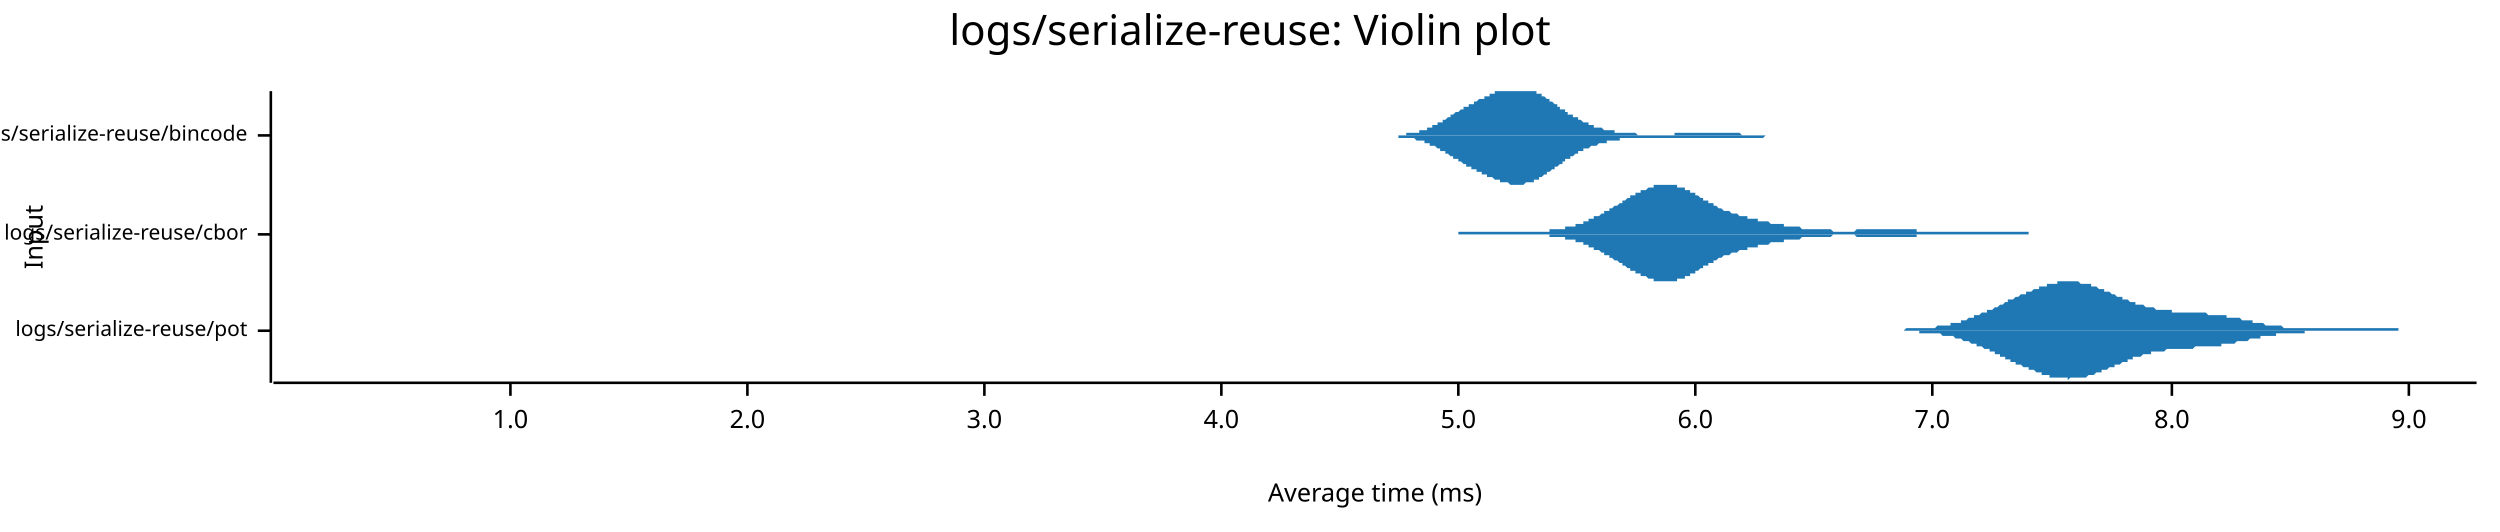
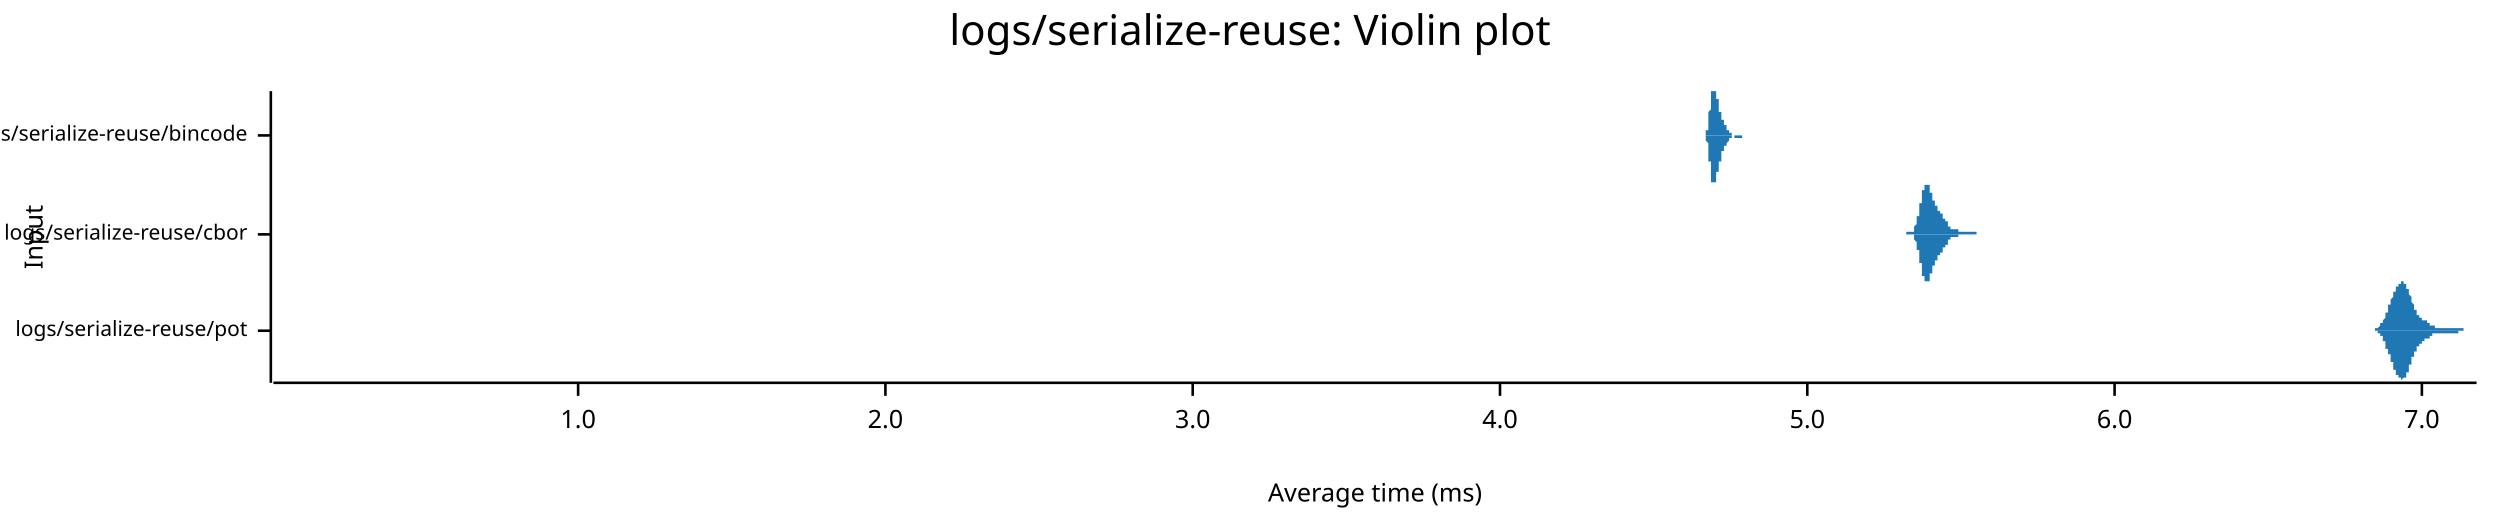
<svg xmlns="http://www.w3.org/2000/svg" width="960" height="204" viewBox="0 0 960 204">
  <text x="480" y="5" dy="0.76em" text-anchor="middle" font-family="sans-serif" font-size="16.129" opacity="1" fill="#000000">
logs/serialize-reuse: Violin plot
</text>
  <text x="9" y="91" dy="0.76em" text-anchor="middle" font-family="sans-serif" font-size="9.677" opacity="1" fill="#000000" transform="rotate(270, 9, 91)">
Input
</text>
  <text x="528" y="195" dy="-0.5ex" text-anchor="middle" font-family="sans-serif" font-size="9.677" opacity="1" fill="#000000">
Average time (ms)
</text>
  <polyline fill="none" opacity="1" stroke="#000000" stroke-width="1" points="104,35 104,147 " />
  <text x="95" y="127" dy="0.5ex" text-anchor="end" font-family="sans-serif" font-size="8.065" opacity="1" fill="#000000">
logs/serialize-reuse/pot
</text>
  <polyline fill="none" opacity="1" stroke="#000000" stroke-width="1" points="99,127 104,127 " />
  <text x="95" y="90" dy="0.5ex" text-anchor="end" font-family="sans-serif" font-size="8.065" opacity="1" fill="#000000">
logs/serialize-reuse/cbor
</text>
  <polyline fill="none" opacity="1" stroke="#000000" stroke-width="1" points="99,90 104,90 " />
  <text x="95" y="52" dy="0.5ex" text-anchor="end" font-family="sans-serif" font-size="8.065" opacity="1" fill="#000000">
logs/serialize-reuse/bincode
</text>
  <polyline fill="none" opacity="1" stroke="#000000" stroke-width="1" points="99,52 104,52 " />
  <polyline fill="none" opacity="1" stroke="#000000" stroke-width="1" points="105,147 951,147 " />
-   <text x="196" y="157" dy="0.76em" text-anchor="middle" font-family="sans-serif" font-size="9.677" opacity="1" fill="#000000">
+   <text x="222" y="157" dy="0.76em" text-anchor="middle" font-family="sans-serif" font-size="9.677" opacity="1" fill="#000000">
1.0
</text>
-   <polyline fill="none" opacity="1" stroke="#000000" stroke-width="1" points="196,147 196,152 " />
-   <text x="287" y="157" dy="0.76em" text-anchor="middle" font-family="sans-serif" font-size="9.677" opacity="1" fill="#000000">
+   <polyline fill="none" opacity="1" stroke="#000000" stroke-width="1" points="222,147 222,152 " />
+   <text x="340" y="157" dy="0.76em" text-anchor="middle" font-family="sans-serif" font-size="9.677" opacity="1" fill="#000000">
2.0
</text>
-   <polyline fill="none" opacity="1" stroke="#000000" stroke-width="1" points="287,147 287,152 " />
-   <text x="378" y="157" dy="0.76em" text-anchor="middle" font-family="sans-serif" font-size="9.677" opacity="1" fill="#000000">
+   <polyline fill="none" opacity="1" stroke="#000000" stroke-width="1" points="340,147 340,152 " />
+   <text x="458" y="157" dy="0.76em" text-anchor="middle" font-family="sans-serif" font-size="9.677" opacity="1" fill="#000000">
3.0
</text>
-   <polyline fill="none" opacity="1" stroke="#000000" stroke-width="1" points="378,147 378,152 " />
-   <text x="469" y="157" dy="0.76em" text-anchor="middle" font-family="sans-serif" font-size="9.677" opacity="1" fill="#000000">
+   <polyline fill="none" opacity="1" stroke="#000000" stroke-width="1" points="458,147 458,152 " />
+   <text x="576" y="157" dy="0.76em" text-anchor="middle" font-family="sans-serif" font-size="9.677" opacity="1" fill="#000000">
4.0
</text>
-   <polyline fill="none" opacity="1" stroke="#000000" stroke-width="1" points="469,147 469,152 " />
-   <text x="560" y="157" dy="0.76em" text-anchor="middle" font-family="sans-serif" font-size="9.677" opacity="1" fill="#000000">
+   <polyline fill="none" opacity="1" stroke="#000000" stroke-width="1" points="576,147 576,152 " />
+   <text x="694" y="157" dy="0.76em" text-anchor="middle" font-family="sans-serif" font-size="9.677" opacity="1" fill="#000000">
5.0
</text>
-   <polyline fill="none" opacity="1" stroke="#000000" stroke-width="1" points="560,147 560,152 " />
-   <text x="651" y="157" dy="0.76em" text-anchor="middle" font-family="sans-serif" font-size="9.677" opacity="1" fill="#000000">
+   <polyline fill="none" opacity="1" stroke="#000000" stroke-width="1" points="694,147 694,152 " />
+   <text x="812" y="157" dy="0.76em" text-anchor="middle" font-family="sans-serif" font-size="9.677" opacity="1" fill="#000000">
6.0
</text>
-   <polyline fill="none" opacity="1" stroke="#000000" stroke-width="1" points="651,147 651,152 " />
-   <text x="742" y="157" dy="0.76em" text-anchor="middle" font-family="sans-serif" font-size="9.677" opacity="1" fill="#000000">
+   <polyline fill="none" opacity="1" stroke="#000000" stroke-width="1" points="812,147 812,152 " />
+   <text x="930" y="157" dy="0.76em" text-anchor="middle" font-family="sans-serif" font-size="9.677" opacity="1" fill="#000000">
7.0
</text>
-   <polyline fill="none" opacity="1" stroke="#000000" stroke-width="1" points="742,147 742,152 " />
-   <text x="834" y="157" dy="0.76em" text-anchor="middle" font-family="sans-serif" font-size="9.677" opacity="1" fill="#000000">
- 8.0
- </text>
-   <polyline fill="none" opacity="1" stroke="#000000" stroke-width="1" points="834,147 834,152 " />
-   <text x="925" y="157" dy="0.76em" text-anchor="middle" font-family="sans-serif" font-size="9.677" opacity="1" fill="#000000">
- 9.0
- </text>
-   <polyline fill="none" opacity="1" stroke="#000000" stroke-width="1" points="925,147 925,152 " />
-   <polygon opacity="1" fill="#1F78B4" points="708,127 709,127 709,127 710,127 710,127 711,127 711,127 712,127 712,127 713,127 713,127 714,127 714,127 715,127 715,127 716,127 716,127 717,127 717,127 718,127 718,127 719,127 719,127 720,127 720,127 720,127 721,127 721,127 722,127 722,127 723,127 723,127 724,127 724,127 725,127 725,127 726,127 726,127 727,127 727,127 728,127 728,127 729,127 729,127 730,127 730,127 731,127 731,127 732,126 732,126 733,126 733,126 734,126 734,126 735,126 735,126 736,126 736,126 737,126 737,126 737,126 738,126 738,126 739,126 739,126 740,126 740,126 741,126 741,126 742,126 742,126 743,126 743,126 744,125 744,125 745,125 745,125 746,125 746,125 747,125 747,125 748,125 748,125 749,125 749,124 750,124 750,124 751,124 751,124 752,124 752,124 753,124 753,123 753,123 754,123 754,123 755,123 755,123 756,122 756,122 757,122 757,122 758,122 758,121 759,121 759,121 760,121 760,121 761,120 761,120 762,120 762,120 763,120 763,119 764,119 764,119 765,119 765,119 766,118 766,118 767,118 767,118 768,117 768,117 769,117 769,117 770,116 770,116 770,116 771,116 771,115 772,115 772,115 773,115 773,115 774,114 774,114 775,114 775,114 776,113 776,113 777,113 777,113 778,113 778,112 779,112 779,112 780,112 780,112 781,111 781,111 782,111 782,111 783,111 783,110 784,110 784,110 785,110 785,110 786,110 786,109 786,109 787,109 787,109 788,109 788,109 789,109 789,109 790,109 790,108 791,108 791,108 792,108 792,108 793,108 793,108 794,108 794,108 795,108 795,108 796,108 796,108 797,108 797,108 798,108 798,108 799,109 799,109 800,109 800,109 801,109 801,109 802,109 802,109 803,109 803,110 803,110 804,110 804,110 805,110 805,110 806,111 806,111 807,111 807,111 808,111 808,112 809,112 809,112 810,112 810,112 811,113 811,113 812,113 812,113 813,114 813,114 814,114 814,114 815,114 815,115 816,115 816,115 817,115 817,115 818,116 818,116 819,116 819,116 819,116 820,116 820,117 821,117 821,117 822,117 822,117 823,117 823,117 824,118 824,118 825,118 825,118 826,118 826,118 827,118 827,118 828,119 828,119 829,119 829,119 830,119 830,119 831,119 831,119 832,119 832,119 833,119 833,119 834,119 834,120 835,120 835,120 835,120 836,120 836,120 837,120 837,120 838,120 838,120 839,120 839,120 840,120 840,120 841,120 841,120 842,120 842,120 843,120 843,120 844,120 844,120 845,120 845,120 846,120 846,120 847,120 847,120 848,121 848,121 849,121 849,121 850,121 850,121 851,121 851,121 852,121 852,121 852,121 853,121 853,121 854,121 854,121 855,121 855,122 856,122 856,122 857,122 857,122 858,122 858,122 859,122 859,122 860,122 860,122 861,123 861,123 862,123 862,123 863,123 863,123 864,123 864,123 865,123 865,124 866,124 866,124 867,124 867,124 868,124 868,124 868,124 869,124 869,124 870,125 870,125 871,125 871,125 872,125 872,125 873,125 873,125 874,125 874,125 875,125 875,125 876,125 876,125 877,126 877,126 878,126 878,126 879,126 879,126 880,126 880,126 881,126 881,126 882,126 882,126 883,126 883,126 884,126 884,126 885,126 885,126 885,126 886,126 886,126 887,126 887,126 888,126 888,126 889,126 889,126 890,126 890,126 891,126 891,126 892,126 892,126 893,126 893,126 894,126 894,126 895,126 895,126 896,126 896,126 897,126 897,126 898,126 898,126 899,126 899,126 900,126 900,126 901,126 901,126 901,126 902,126 902,126 903,126 903,126 904,126 904,126 905,126 905,126 906,126 906,126 907,126 907,126 908,126 908,126 909,126 909,126 910,126 910,126 911,126 911,126 912,126 912,126 913,126 913,126 914,126 914,126 915,126 915,126 916,126 916,126 917,126 917,126 918,126 918,126 918,126 919,126 919,126 920,126 920,126 921,126 921,127 922,127 922,127 923,127 923,127 924,127 924,127 925,127 925,127 926,127 926,127 927,127 927,127 928,127 928,127 929,127 929,127 930,127 930,127 931,127 931,127 932,127 932,127 933,127 933,127 934,127 934,127 934,127 935,127 935,127 936,127 936,127 937,127 937,127 938,127 938,127 939,127 939,127 940,127 940,127 941,127 941,127 942,127 942,127 943,127 943,127 944,127 944,127 945,127 945,127 946,127 946,127 947,127 947,127 948,127 948,127 949,127 949,127 950,127 950,127 951,127 951,127 708,127 " />
-   <polygon opacity="1" fill="#1F78B4" points="708,127 709,127 709,127 710,127 710,127 711,127 711,127 712,127 712,127 713,127 713,127 714,127 714,127 715,127 715,127 716,127 716,127 717,127 717,127 718,127 718,127 719,127 719,127 720,127 720,127 720,127 721,127 721,127 722,127 722,127 723,127 723,127 724,127 724,127 725,127 725,127 726,127 726,127 727,127 727,127 728,127 728,127 729,127 729,127 730,127 730,127 731,127 731,127 732,127 732,127 733,127 733,127 734,127 734,127 735,127 735,127 736,127 736,127 737,127 737,127 737,128 738,128 738,128 739,128 739,128 740,128 740,128 741,128 741,128 742,128 742,128 743,128 743,128 744,128 744,128 745,128 745,128 746,129 746,129 747,129 747,129 748,129 748,129 749,129 749,129 750,129 750,129 751,130 751,130 752,130 752,130 753,130 753,130 753,130 754,131 754,131 755,131 755,131 756,131 756,131 757,132 757,132 758,132 758,132 759,132 759,133 760,133 760,133 761,133 761,133 762,134 762,134 763,134 763,134 764,134 764,135 765,135 765,135 766,135 766,136 767,136 767,136 768,136 768,137 769,137 769,137 770,137 770,137 770,138 771,138 771,138 772,138 772,139 773,139 773,139 774,139 774,140 775,140 775,140 776,140 776,140 777,141 777,141 778,141 778,141 779,141 779,142 780,142 780,142 781,142 781,142 782,143 782,143 783,143 783,143 784,143 784,144 785,144 785,144 786,144 786,144 786,144 787,144 787,145 788,145 788,145 789,145 789,145 790,145 790,145 791,145 791,145 792,145 792,145 793,145 793,145 794,145 794,146 795,145 795,145 796,145 796,145 797,145 797,145 798,145 798,145 799,145 799,145 800,145 800,145 801,145 801,145 802,144 802,144 803,144 803,144 803,144 804,144 804,144 805,143 805,143 806,143 806,143 807,143 807,142 808,142 808,142 809,142 809,142 810,141 810,141 811,141 811,141 812,141 812,140 813,140 813,140 814,140 814,140 815,139 815,139 816,139 816,139 817,139 817,138 818,138 818,138 819,138 819,138 819,137 820,137 820,137 821,137 821,137 822,137 822,137 823,136 823,136 824,136 824,136 825,136 825,136 826,136 826,135 827,135 827,135 828,135 828,135 829,135 829,135 830,135 830,135 831,135 831,135 832,134 832,134 833,134 833,134 834,134 834,134 835,134 835,134 835,134 836,134 836,134 837,134 837,134 838,134 838,134 839,134 839,134 840,134 840,134 841,134 841,134 842,134 842,134 843,133 843,133 844,133 844,133 845,133 845,133 846,133 846,133 847,133 847,133 848,133 848,133 849,133 849,133 850,133 850,133 851,133 851,133 852,133 852,133 852,133 853,133 853,132 854,132 854,132 855,132 855,132 856,132 856,132 857,132 857,132 858,132 858,132 859,131 859,131 860,131 860,131 861,131 861,131 862,131 862,131 863,131 863,131 864,130 864,130 865,130 865,130 866,130 866,130 867,130 867,130 868,130 868,130 868,129 869,129 869,129 870,129 870,129 871,129 871,129 872,129 872,129 873,129 873,129 874,129 874,128 875,128 875,128 876,128 876,128 877,128 877,128 878,128 878,128 879,128 879,128 880,128 880,128 881,128 881,128 882,128 882,128 883,128 883,128 884,128 884,128 885,128 885,127 885,127 886,127 886,127 887,127 887,127 888,127 888,127 889,127 889,127 890,127 890,127 891,127 891,127 892,127 892,127 893,127 893,127 894,127 894,127 895,127 895,127 896,127 896,127 897,127 897,127 898,127 898,127 899,127 899,127 900,127 900,127 901,127 901,127 901,127 902,127 902,127 903,127 903,127 904,127 904,127 905,127 905,127 906,127 906,127 907,127 907,127 908,127 908,127 909,127 909,127 910,127 910,127 911,127 911,127 912,127 912,127 913,127 913,127 914,127 914,127 915,127 915,127 916,127 916,127 917,127 917,127 918,127 918,127 918,127 919,127 919,127 920,127 920,127 921,127 921,127 922,127 922,127 923,127 923,127 924,127 924,127 925,127 925,127 926,127 926,127 927,127 927,127 928,127 928,127 929,127 929,127 930,127 930,127 931,127 931,127 932,127 932,127 933,127 933,127 934,127 934,127 934,127 935,127 935,127 936,127 936,127 937,127 937,127 938,127 938,127 939,127 939,127 940,127 940,127 941,127 941,127 942,127 942,127 943,127 943,127 944,127 944,127 945,127 945,127 946,127 946,127 947,127 947,127 948,127 948,127 949,127 949,127 950,127 950,127 951,127 951,127 708,127 " />
-   <polygon opacity="1" fill="#1F78B4" points="560,89 561,89 561,89 562,89 562,89 563,89 563,89 563,89 564,89 564,89 565,89 565,89 566,89 566,89 567,89 567,89 567,89 568,89 568,89 569,89 569,89 570,89 570,89 570,89 571,89 571,89 572,89 572,89 573,89 573,89 574,89 574,89 574,89 575,89 575,89 576,89 576,89 577,89 577,89 577,89 578,89 578,89 579,89 579,89 580,89 580,89 581,89 581,89 581,89 582,89 582,89 583,89 583,89 584,89 584,89 584,89 585,89 585,89 586,89 586,89 587,89 587,89 588,89 588,89 588,89 589,89 589,89 590,89 590,89 591,89 591,89 591,89 592,89 592,89 593,89 593,89 594,89 594,89 595,89 595,88 595,88 596,88 596,88 597,88 597,88 598,88 598,88 598,88 599,88 599,88 600,88 600,88 601,88 601,87 602,87 602,87 602,87 603,87 603,87 604,87 604,87 605,87 605,86 605,86 606,86 606,86 607,86 607,86 608,86 608,85 609,85 609,85 609,85 610,85 610,84 611,84 611,84 612,84 612,84 612,83 613,83 613,83 614,83 614,83 615,82 615,82 616,82 616,82 616,81 617,81 617,81 618,81 618,80 619,80 619,80 619,80 620,79 620,79 621,79 621,79 622,78 622,78 623,78 623,77 623,77 624,77 624,77 625,76 625,76 626,76 626,76 626,75 627,75 627,75 628,75 628,74 629,74 629,74 630,74 630,74 630,73 631,73 631,73 632,73 632,73 633,72 633,72 633,72 634,72 634,72 635,72 635,71 636,71 636,71 637,71 637,71 637,71 638,71 638,71 639,71 639,71 640,71 640,71 640,71 641,71 641,71 642,71 642,71 643,71 643,71 644,71 644,71 644,72 645,72 645,72 646,72 646,72 647,72 647,73 647,73 648,73 648,73 649,73 649,74 650,74 650,74 651,74 651,75 651,75 652,75 652,75 653,76 653,76 654,76 654,76 654,77 655,77 655,77 656,77 656,78 657,78 657,78 658,78 658,79 658,79 659,79 659,79 660,80 660,80 661,80 661,80 661,80 662,81 662,81 663,81 663,81 664,81 664,81 665,82 665,82 665,82 666,82 666,82 667,82 667,82 668,83 668,83 668,83 669,83 669,83 670,83 670,83 671,83 671,84 672,84 672,84 672,84 673,84 673,84 674,84 674,84 675,84 675,84 675,85 676,85 676,85 677,85 677,85 678,85 678,85 679,85 679,85 679,85 680,86 680,86 681,86 681,86 682,86 682,86 682,86 683,86 683,86 684,86 684,86 685,86 685,87 686,87 686,87 686,87 687,87 687,87 688,87 688,87 689,87 689,87 689,87 690,87 690,87 691,87 691,87 692,88 692,88 693,88 693,88 693,88 694,88 694,88 695,88 695,88 696,88 696,88 697,88 697,88 697,88 698,88 698,88 699,88 699,88 700,88 700,88 700,88 701,88 701,88 702,88 702,88 703,88 703,88 704,89 704,89 704,89 705,89 705,89 706,89 706,89 707,89 707,89 707,89 708,89 708,89 709,89 709,89 710,89 710,89 711,89 711,89 711,89 712,89 712,89 713,88 713,88 714,88 714,88 714,88 715,88 715,88 716,88 716,88 717,88 717,88 718,88 718,88 718,88 719,88 719,88 720,88 720,88 721,88 721,88 721,88 722,88 722,88 723,88 723,88 724,88 724,88 725,88 725,88 725,88 726,88 726,88 727,88 727,88 728,88 728,88 728,88 729,88 729,88 730,88 730,88 731,88 731,88 732,88 732,88 732,88 733,88 733,88 734,88 734,88 735,88 735,88 735,88 736,88 736,89 737,89 737,89 738,89 738,89 739,89 739,89 739,89 740,89 740,89 741,89 741,89 742,89 742,89 742,89 743,89 743,89 744,89 744,89 745,89 745,89 746,89 746,89 746,89 747,89 747,89 748,89 748,89 749,89 749,89 749,89 750,89 750,89 751,89 751,89 752,89 752,89 753,89 753,89 753,89 754,89 754,89 755,89 755,89 756,89 756,89 756,89 757,89 757,89 758,89 758,89 759,89 759,89 760,89 760,89 760,89 761,89 761,89 762,89 762,89 763,89 763,89 763,89 764,89 764,89 765,89 765,89 766,89 766,89 767,89 767,89 767,89 768,89 768,89 769,89 769,89 770,89 770,89 770,89 771,89 771,89 772,89 772,89 773,89 773,89 774,89 774,89 774,89 775,89 775,89 776,89 776,89 777,89 777,89 777,89 778,89 778,89 779,89 779,90 560,90 " />
-   <polygon opacity="1" fill="#1F78B4" points="560,90 561,90 561,90 562,90 562,90 563,90 563,90 563,90 564,90 564,90 565,90 565,90 566,90 566,90 567,90 567,90 567,90 568,90 568,90 569,90 569,90 570,90 570,90 570,90 571,90 571,90 572,90 572,90 573,90 573,90 574,90 574,90 574,90 575,90 575,90 576,90 576,90 577,90 577,90 577,90 578,90 578,90 579,90 579,90 580,90 580,90 581,90 581,90 581,90 582,90 582,90 583,90 583,90 584,90 584,90 584,90 585,90 585,90 586,90 586,90 587,90 587,90 588,90 588,90 588,90 589,90 589,90 590,90 590,90 591,90 591,90 591,90 592,90 592,90 593,90 593,90 594,90 594,90 595,90 595,91 595,91 596,91 596,91 597,91 597,91 598,91 598,91 598,91 599,91 599,91 600,91 600,91 601,91 601,92 602,92 602,92 602,92 603,92 603,92 604,92 604,92 605,92 605,93 605,93 606,93 606,93 607,93 607,93 608,93 608,94 609,94 609,94 609,94 610,94 610,95 611,95 611,95 612,95 612,95 612,96 613,96 613,96 614,96 614,96 615,97 615,97 616,97 616,97 616,98 617,98 617,98 618,98 618,99 619,99 619,99 619,99 620,100 620,100 621,100 621,100 622,101 622,101 623,101 623,102 623,102 624,102 624,102 625,103 625,103 626,103 626,103 626,104 627,104 627,104 628,104 628,105 629,105 629,105 630,105 630,105 630,106 631,106 631,106 632,106 632,106 633,107 633,107 633,107 634,107 634,107 635,107 635,108 636,108 636,108 637,108 637,108 637,108 638,108 638,108 639,108 639,108 640,108 640,108 640,108 641,108 641,108 642,108 642,108 643,108 643,108 644,108 644,108 644,107 645,107 645,107 646,107 646,107 647,107 647,106 647,106 648,106 648,106 649,106 649,105 650,105 650,105 651,105 651,104 651,104 652,104 652,104 653,103 653,103 654,103 654,103 654,102 655,102 655,102 656,102 656,101 657,101 657,101 658,101 658,100 658,100 659,100 659,100 660,99 660,99 661,99 661,99 661,99 662,98 662,98 663,98 663,98 664,98 664,98 665,97 665,97 665,97 666,97 666,97 667,97 667,97 668,96 668,96 668,96 669,96 669,96 670,96 670,96 671,96 671,95 672,95 672,95 672,95 673,95 673,95 674,95 674,95 675,95 675,95 675,94 676,94 676,94 677,94 677,94 678,94 678,94 679,94 679,94 679,94 680,93 680,93 681,93 681,93 682,93 682,93 682,93 683,93 683,93 684,93 684,93 685,93 685,92 686,92 686,92 686,92 687,92 687,92 688,92 688,92 689,92 689,92 689,92 690,92 690,92 691,92 691,92 692,91 692,91 693,91 693,91 693,91 694,91 694,91 695,91 695,91 696,91 696,91 697,91 697,91 697,91 698,91 698,91 699,91 699,91 700,91 700,91 700,91 701,91 701,91 702,91 702,91 703,91 703,91 704,90 704,90 704,90 705,90 705,90 706,90 706,90 707,90 707,90 707,90 708,90 708,90 709,90 709,90 710,90 710,90 711,90 711,90 711,90 712,90 712,90 713,91 713,91 714,91 714,91 714,91 715,91 715,91 716,91 716,91 717,91 717,91 718,91 718,91 718,91 719,91 719,91 720,91 720,91 721,91 721,91 721,91 722,91 722,91 723,91 723,91 724,91 724,91 725,91 725,91 725,91 726,91 726,91 727,91 727,91 728,91 728,91 728,91 729,91 729,91 730,91 730,91 731,91 731,91 732,91 732,91 732,91 733,91 733,91 734,91 734,91 735,91 735,91 735,91 736,91 736,90 737,90 737,90 738,90 738,90 739,90 739,90 739,90 740,90 740,90 741,90 741,90 742,90 742,90 742,90 743,90 743,90 744,90 744,90 745,90 745,90 746,90 746,90 746,90 747,90 747,90 748,90 748,90 749,90 749,90 749,90 750,90 750,90 751,90 751,90 752,90 752,90 753,90 753,90 753,90 754,90 754,90 755,90 755,90 756,90 756,90 756,90 757,90 757,90 758,90 758,90 759,90 759,90 760,90 760,90 760,90 761,90 761,90 762,90 762,90 763,90 763,90 763,90 764,90 764,90 765,90 765,90 766,90 766,90 767,90 767,90 767,90 768,90 768,90 769,90 769,90 770,90 770,90 770,90 771,90 771,90 772,90 772,90 773,90 773,90 774,90 774,90 774,90 775,90 775,90 776,90 776,90 777,90 777,90 777,90 778,90 778,90 779,90 779,90 560,90 " />
-   <polygon opacity="1" fill="#1F78B4" points="525,52 525,52 525,52 526,52 526,52 526,52 527,52 527,52 527,52 528,52 528,52 528,52 529,52 529,52 529,52 530,52 530,52 530,52 531,52 531,52 531,52 532,52 532,52 532,52 533,52 533,52 534,52 534,52 534,52 535,52 535,52 535,52 536,52 536,52 536,52 537,52 537,52 537,52 538,52 538,52 538,52 539,52 539,52 539,52 540,52 540,51 540,51 541,51 541,51 541,51 542,51 542,51 543,51 543,51 543,51 544,51 544,51 544,51 545,51 545,50 545,50 546,50 546,50 546,50 547,50 547,50 547,50 548,50 548,49 548,49 549,49 549,49 549,49 550,49 550,48 550,48 551,48 551,48 552,48 552,48 552,47 553,47 553,47 553,47 554,47 554,46 554,46 555,46 555,46 555,46 556,45 556,45 556,45 557,45 557,45 557,44 558,44 558,44 558,44 559,43 559,43 559,43 560,43 560,43 561,42 561,42 561,42 562,42 562,42 562,41 563,41 563,41 563,41 564,41 564,40 564,40 565,40 565,40 565,40 566,40 566,39 566,39 567,39 567,39 567,39 568,38 568,38 569,38 569,38 569,38 570,38 570,37 570,37 571,37 571,37 571,37 572,37 572,36 572,36 573,36 573,36 573,36 574,36 574,36 574,35 575,35 575,35 575,35 576,35 576,35 576,35 577,35 577,35 578,35 578,35 578,35 579,35 579,35 579,35 580,35 580,35 580,35 581,35 581,35 581,35 582,35 582,35 582,35 583,35 583,35 583,35 584,35 584,35 584,35 585,35 585,35 585,35 586,35 586,35 587,35 587,35 587,35 588,35 588,35 588,35 589,35 589,35 589,35 590,35 590,35 590,36 591,36 591,36 591,36 592,36 592,37 592,37 593,37 593,37 593,37 594,38 594,38 594,38 595,38 595,39 596,39 596,39 596,39 597,40 597,40 597,40 598,40 598,41 598,41 599,41 599,41 599,42 600,42 600,42 600,42 601,42 601,43 601,43 602,43 602,43 602,44 603,44 603,44 603,44 604,44 604,45 605,45 605,45 605,45 606,45 606,46 606,46 607,46 607,46 607,46 608,47 608,47 608,47 609,47 609,47 609,47 610,47 610,48 610,48 611,48 611,48 611,48 612,48 612,48 612,49 613,49 613,49 614,49 614,49 614,49 615,49 615,49 615,49 616,50 616,50 616,50 617,50 617,50 617,50 618,50 618,50 618,50 619,50 619,50 619,50 620,50 620,51 620,51 621,51 621,51 621,51 622,51 622,51 623,51 623,51 623,51 624,51 624,51 624,51 625,51 625,51 625,51 626,51 626,51 626,51 627,51 627,51 627,51 628,51 628,51 628,51 629,52 629,52 629,52 630,52 630,52 630,52 631,52 631,52 632,52 632,52 632,52 633,52 633,52 633,52 634,52 634,52 634,52 635,52 635,52 635,52 636,52 636,52 636,52 637,52 637,52 637,52 638,52 638,52 638,52 639,52 639,52 639,52 640,52 640,52 641,52 641,52 641,52 642,52 642,52 642,52 643,52 643,52 643,51 644,51 644,51 644,51 645,51 645,51 645,51 646,51 646,51 646,51 647,51 647,51 647,51 648,51 648,51 648,51 649,51 649,51 650,51 650,51 650,51 651,51 651,51 651,51 652,51 652,51 652,51 653,51 653,51 653,51 654,51 654,51 654,51 655,51 655,51 655,51 656,51 656,51 656,51 657,51 657,51 658,51 658,51 658,51 659,51 659,51 659,51 660,51 660,51 660,51 661,51 661,51 661,51 662,51 662,51 662,51 663,51 663,51 663,51 664,51 664,51 664,51 665,51 665,51 665,51 666,51 666,51 667,51 667,51 667,51 668,51 668,51 668,51 669,52 669,52 669,52 670,52 670,52 670,52 671,52 671,52 671,52 672,52 672,52 672,52 673,52 673,52 673,52 674,52 674,52 674,52 675,52 675,52 676,52 676,52 676,52 677,52 677,52 677,52 678,52 678,52 678,52 679,52 679,52 679,52 680,52 680,52 680,52 681,52 681,52 681,52 682,52 682,52 682,52 683,52 683,52 683,52 684,52 684,52 685,52 685,52 685,52 686,52 686,52 686,52 687,52 687,52 687,52 688,52 688,52 688,52 689,52 689,52 689,52 690,52 690,52 690,52 691,52 691,52 691,52 692,52 692,52 692,52 693,52 693,52 694,52 694,52 694,52 695,52 695,52 695,52 696,52 696,52 696,52 697,52 697,52 697,52 697,52 525,52 " />
-   <polygon opacity="1" fill="#1F78B4" points="525,52 525,52 525,52 526,52 526,52 526,52 527,52 527,52 527,52 528,52 528,52 528,52 529,52 529,52 529,52 530,52 530,52 530,52 531,52 531,52 531,52 532,52 532,52 532,52 533,52 533,52 534,52 534,52 534,52 535,52 535,52 535,52 536,52 536,52 536,52 537,52 537,52 537,53 538,53 538,53 538,53 539,53 539,53 539,53 540,53 540,53 540,53 541,53 541,53 541,53 542,53 542,53 543,53 543,53 543,53 544,54 544,54 544,54 545,54 545,54 545,54 546,54 546,54 546,54 547,54 547,55 547,55 548,55 548,55 548,55 549,55 549,55 549,56 550,56 550,56 550,56 551,56 551,56 552,57 552,57 552,57 553,57 553,57 553,58 554,58 554,58 554,58 555,58 555,59 555,59 556,59 556,59 556,59 557,60 557,60 557,60 558,60 558,60 558,61 559,61 559,61 559,61 560,61 560,62 561,62 561,62 561,62 562,63 562,63 562,63 563,63 563,63 563,64 564,64 564,64 564,64 565,64 565,64 565,65 566,65 566,65 566,65 567,65 567,66 567,66 568,66 568,66 569,66 569,66 569,67 570,67 570,67 570,67 571,67 571,67 571,68 572,68 572,68 572,68 573,68 573,68 573,68 574,69 574,69 574,69 575,69 575,69 575,69 576,69 576,70 576,70 577,70 577,70 578,70 578,70 578,70 579,70 579,70 579,70 580,71 580,71 580,71 581,71 581,71 581,71 582,71 582,71 582,71 583,71 583,71 583,71 584,71 584,71 584,71 585,71 585,71 585,71 586,70 586,70 587,70 587,70 587,70 588,70 588,70 588,70 589,70 589,69 589,69 590,69 590,69 590,69 591,69 591,68 591,68 592,68 592,68 592,68 593,67 593,67 593,67 594,67 594,66 594,66 595,66 595,66 596,65 596,65 596,65 597,65 597,65 597,64 598,64 598,64 598,64 599,63 599,63 599,63 600,63 600,62 600,62 601,62 601,62 601,61 602,61 602,61 602,61 603,61 603,60 603,60 604,60 604,60 605,59 605,59 605,59 606,59 606,59 606,58 607,58 607,58 607,58 608,58 608,58 608,57 609,57 609,57 609,57 610,57 610,57 610,57 611,56 611,56 611,56 612,56 612,56 612,56 613,56 613,56 614,55 614,55 614,55 615,55 615,55 615,55 616,55 616,55 616,55 617,55 617,54 617,54 618,54 618,54 618,54 619,54 619,54 619,54 620,54 620,54 620,54 621,54 621,54 621,54 622,54 622,53 623,53 623,53 623,53 624,53 624,53 624,53 625,53 625,53 625,53 626,53 626,53 626,53 627,53 627,53 627,53 628,53 628,53 628,53 629,53 629,53 629,53 630,53 630,53 630,53 631,53 631,53 632,53 632,53 632,53 633,53 633,53 633,53 634,53 634,53 634,53 635,53 635,53 635,53 636,53 636,53 636,53 637,53 637,53 637,53 638,53 638,53 638,53 639,53 639,53 639,53 640,53 640,53 641,53 641,53 641,53 642,53 642,53 642,53 643,53 643,53 643,53 644,53 644,53 644,53 645,53 645,53 645,53 646,53 646,53 646,53 647,53 647,53 647,53 648,53 648,53 648,53 649,53 649,53 650,53 650,53 650,53 651,53 651,53 651,53 652,53 652,53 652,53 653,53 653,53 653,53 654,53 654,53 654,53 655,53 655,53 655,53 656,53 656,53 656,53 657,53 657,53 658,53 658,53 658,53 659,53 659,53 659,53 660,53 660,53 660,53 661,53 661,53 661,53 662,53 662,53 662,53 663,53 663,53 663,53 664,53 664,53 664,53 665,53 665,53 665,53 666,53 666,53 667,53 667,53 667,53 668,53 668,53 668,53 669,53 669,53 669,53 670,53 670,53 670,53 671,53 671,53 671,53 672,53 672,53 672,53 673,53 673,53 673,53 674,53 674,53 674,53 675,53 675,53 676,53 676,53 676,53 677,53 677,53 677,53 678,52 678,52 678,52 679,52 679,52 679,52 680,52 680,52 680,52 681,52 681,52 681,52 682,52 682,52 682,52 683,52 683,52 683,52 684,52 684,52 685,52 685,52 685,52 686,52 686,52 686,52 687,52 687,52 687,52 688,52 688,52 688,52 689,52 689,52 689,52 690,52 690,52 690,52 691,52 691,52 691,52 692,52 692,52 692,52 693,52 693,52 694,52 694,52 694,52 695,52 695,52 695,52 696,52 696,52 696,52 697,52 697,52 697,52 697,52 525,52 " />
+   <polyline fill="none" opacity="1" stroke="#000000" stroke-width="1" points="930,147 930,152 " />
+   <polygon opacity="1" fill="#1F78B4" points="909,127 909,127 909,127 909,127 909,127 909,127 909,127 909,127 910,127 910,127 910,127 910,127 910,127 910,127 910,127 910,127 910,127 910,127 910,127 910,127 911,127 911,127 911,127 911,127 911,127 911,127 911,127 911,127 911,127 911,127 911,127 911,127 912,127 912,127 912,127 912,127 912,127 912,126 912,126 912,126 912,126 912,126 912,126 912,126 913,126 913,126 913,126 913,126 913,126 913,126 913,126 913,126 913,126 913,126 913,126 913,126 914,125 914,125 914,125 914,125 914,125 914,125 914,125 914,125 914,125 914,125 914,124 914,124 915,124 915,124 915,124 915,124 915,124 915,124 915,123 915,123 915,123 915,123 915,123 915,123 916,122 916,122 916,122 916,122 916,122 916,121 916,121 916,121 916,121 916,121 916,120 916,120 917,120 917,120 917,120 917,119 917,119 917,119 917,119 917,118 917,118 917,118 917,118 917,117 918,117 918,117 918,117 918,116 918,116 918,116 918,116 918,116 918,115 918,115 918,115 918,115 919,114 919,114 919,114 919,114 919,114 919,113 919,113 919,113 919,113 919,113 919,112 919,112 920,112 920,112 920,112 920,111 920,111 920,111 920,111 920,111 920,111 920,110 920,110 920,110 921,110 921,110 921,110 921,110 921,109 921,109 921,109 921,109 921,109 921,109 921,109 921,109 922,109 922,109 922,108 922,108 922,108 922,108 922,108 922,108 922,108 922,108 922,108 922,108 923,108 923,108 923,108 923,108 923,108 923,108 923,108 923,108 923,109 923,109 923,109 923,109 924,109 924,109 924,109 924,109 924,109 924,110 924,110 924,110 924,110 924,110 924,111 924,111 925,111 925,111 925,111 925,112 925,112 925,112 925,112 925,112 925,113 925,113 925,113 925,113 926,114 926,114 926,114 926,114 926,115 926,115 926,115 926,115 926,116 926,116 926,116 926,116 927,117 927,117 927,117 927,117 927,118 927,118 927,118 927,118 927,118 927,119 927,119 927,119 928,119 928,119 928,119 928,120 928,120 928,120 928,120 928,120 928,120 928,120 928,121 928,121 929,121 929,121 929,121 929,121 929,121 929,121 929,121 929,122 929,122 929,122 929,122 929,122 930,122 930,122 930,122 930,122 930,122 930,122 930,122 930,122 930,122 930,123 930,123 930,123 931,123 931,123 931,123 931,123 931,123 931,123 931,123 931,123 931,123 931,123 931,123 931,123 932,123 932,123 932,124 932,124 932,124 932,124 932,124 932,124 932,124 932,124 932,124 932,124 933,124 933,124 933,124 933,124 933,124 933,124 933,125 933,125 933,125 933,125 933,125 933,125 934,125 934,125 934,125 934,125 934,125 934,125 934,125 934,125 934,125 934,125 934,125 934,125 935,125 935,126 935,126 935,126 935,126 935,126 935,126 935,126 935,126 935,126 935,126 935,126 936,126 936,126 936,126 936,126 936,126 936,126 936,126 936,126 936,126 936,126 936,126 936,126 937,126 937,126 937,126 937,126 937,126 937,126 937,126 937,126 937,126 937,126 937,126 937,126 938,126 938,126 938,126 938,126 938,126 938,126 938,126 938,126 938,126 938,126 938,126 938,126 939,126 939,126 939,126 939,126 939,126 939,126 939,126 939,126 939,126 939,126 939,126 939,126 940,126 940,126 940,126 940,126 940,126 940,126 940,126 940,126 940,126 940,126 940,126 940,126 941,126 941,126 941,126 941,126 941,126 941,126 941,126 941,126 941,126 941,126 941,126 941,126 942,126 942,126 942,126 942,126 942,126 942,126 942,126 942,126 942,126 942,126 942,126 942,126 943,126 943,126 943,126 943,126 943,126 943,126 943,126 943,126 943,126 943,126 943,126 943,126 944,126 944,126 944,126 944,126 944,126 944,126 944,126 944,126 944,126 944,126 944,126 944,126 945,126 945,126 945,126 945,126 945,126 945,126 945,126 945,126 945,126 945,126 945,126 946,126 946,126 946,126 946,126 946,126 946,126 946,126 946,127 946,127 946,127 946,127 946,127 947,127 947,127 947,127 947,127 947,127 947,127 947,127 947,127 947,127 947,127 947,127 947,127 948,127 948,127 948,127 948,127 948,127 948,127 948,127 948,127 948,127 948,127 948,127 948,127 949,127 949,127 949,127 949,127 949,127 949,127 949,127 949,127 949,127 949,127 949,127 949,127 950,127 950,127 950,127 950,127 950,127 950,127 950,127 950,127 950,127 950,127 950,127 950,127 951,127 951,127 909,127 " />
+   <polygon opacity="1" fill="#1F78B4" points="909,127 909,127 909,127 909,127 909,127 909,127 909,127 909,127 910,127 910,127 910,127 910,127 910,127 910,127 910,127 910,127 910,127 910,127 910,127 910,127 911,127 911,127 911,127 911,127 911,127 911,127 911,127 911,127 911,127 911,127 911,127 911,127 912,127 912,127 912,127 912,127 912,127 912,127 912,127 912,127 912,127 912,127 912,127 912,127 913,127 913,127 913,128 913,128 913,128 913,128 913,128 913,128 913,128 913,128 913,128 913,128 914,128 914,128 914,128 914,128 914,129 914,129 914,129 914,129 914,129 914,129 914,129 914,129 915,129 915,130 915,130 915,130 915,130 915,130 915,130 915,130 915,131 915,131 915,131 915,131 916,131 916,131 916,132 916,132 916,132 916,132 916,132 916,133 916,133 916,133 916,133 916,134 917,134 917,134 917,134 917,134 917,135 917,135 917,135 917,135 917,136 917,136 917,136 917,136 918,136 918,137 918,137 918,137 918,137 918,138 918,138 918,138 918,138 918,139 918,139 918,139 919,139 919,139 919,140 919,140 919,140 919,140 919,141 919,141 919,141 919,141 919,141 919,142 920,142 920,142 920,142 920,142 920,142 920,143 920,143 920,143 920,143 920,143 920,143 920,144 921,144 921,144 921,144 921,144 921,144 921,144 921,144 921,145 921,145 921,145 921,145 921,145 922,145 922,145 922,145 922,145 922,145 922,145 922,145 922,145 922,145 922,145 922,145 922,146 923,145 923,145 923,145 923,145 923,145 923,145 923,145 923,145 923,145 923,145 923,145 923,145 924,145 924,145 924,144 924,144 924,144 924,144 924,144 924,144 924,144 924,143 924,143 924,143 925,143 925,143 925,142 925,142 925,142 925,142 925,141 925,141 925,141 925,141 925,140 925,140 926,140 926,140 926,139 926,139 926,139 926,139 926,138 926,138 926,138 926,138 926,137 926,137 927,137 927,137 927,137 927,136 927,136 927,136 927,136 927,135 927,135 927,135 927,135 927,135 928,135 928,134 928,134 928,134 928,134 928,134 928,134 928,133 928,133 928,133 928,133 928,133 929,133 929,133 929,133 929,132 929,132 929,132 929,132 929,132 929,132 929,132 929,132 929,132 930,132 930,132 930,132 930,132 930,131 930,131 930,131 930,131 930,131 930,131 930,131 930,131 931,131 931,131 931,131 931,131 931,131 931,131 931,131 931,131 931,131 931,130 931,130 931,130 932,130 932,130 932,130 932,130 932,130 932,130 932,130 932,130 932,130 932,130 932,130 932,130 933,130 933,129 933,129 933,129 933,129 933,129 933,129 933,129 933,129 933,129 933,129 933,129 934,129 934,129 934,129 934,129 934,129 934,129 934,128 934,128 934,128 934,128 934,128 934,128 935,128 935,128 935,128 935,128 935,128 935,128 935,128 935,128 935,128 935,128 935,128 935,128 936,128 936,128 936,128 936,128 936,128 936,128 936,128 936,128 936,128 936,128 936,128 936,128 937,128 937,128 937,128 937,128 937,128 937,128 937,128 937,128 937,128 937,128 937,128 937,128 938,128 938,128 938,128 938,128 938,128 938,128 938,128 938,128 938,128 938,128 938,128 938,128 939,128 939,128 939,128 939,128 939,128 939,128 939,128 939,128 939,128 939,128 939,128 939,128 940,128 940,128 940,128 940,128 940,128 940,128 940,128 940,128 940,128 940,128 940,128 940,128 941,128 941,128 941,128 941,128 941,128 941,128 941,128 941,128 941,128 941,128 941,128 941,128 942,128 942,128 942,128 942,128 942,128 942,128 942,128 942,128 942,128 942,128 942,128 942,128 943,128 943,128 943,128 943,128 943,128 943,128 943,128 943,128 943,128 943,128 943,128 943,128 944,128 944,128 944,128 944,128 944,128 944,128 944,128 944,128 944,128 944,128 944,128 944,127 945,127 945,127 945,127 945,127 945,127 945,127 945,127 945,127 945,127 945,127 945,127 946,127 946,127 946,127 946,127 946,127 946,127 946,127 946,127 946,127 946,127 946,127 946,127 947,127 947,127 947,127 947,127 947,127 947,127 947,127 947,127 947,127 947,127 947,127 947,127 948,127 948,127 948,127 948,127 948,127 948,127 948,127 948,127 948,127 948,127 948,127 948,127 949,127 949,127 949,127 949,127 949,127 949,127 949,127 949,127 949,127 949,127 949,127 949,127 950,127 950,127 950,127 950,127 950,127 950,127 950,127 950,127 950,127 950,127 950,127 950,127 951,127 951,127 909,127 " />
+   <polygon opacity="1" fill="#1F78B4" points="732,89 732,89 732,89 733,89 733,89 733,89 733,89 733,89 733,89 733,89 733,89 733,89 733,89 733,89 733,89 733,89 733,89 733,89 733,89 733,89 733,89 733,89 734,89 734,89 734,89 734,89 734,89 734,89 734,89 734,89 734,89 734,89 734,89 734,89 734,89 734,89 734,89 734,89 734,89 734,89 734,89 735,89 735,88 735,88 735,88 735,88 735,88 735,88 735,88 735,88 735,88 735,88 735,88 735,87 735,87 735,87 735,87 735,87 735,87 735,87 736,86 736,86 736,86 736,86 736,86 736,86 736,85 736,85 736,85 736,85 736,85 736,84 736,84 736,84 736,84 736,84 736,83 736,83 736,83 737,83 737,82 737,82 737,82 737,82 737,81 737,81 737,81 737,81 737,80 737,80 737,80 737,79 737,79 737,79 737,79 737,78 737,78 737,78 738,78 738,77 738,77 738,77 738,77 738,76 738,76 738,76 738,76 738,75 738,75 738,75 738,75 738,74 738,74 738,74 738,74 738,74 738,73 739,73 739,73 739,73 739,73 739,72 739,72 739,72 739,72 739,72 739,72 739,72 739,72 739,71 739,71 739,71 739,71 739,71 739,71 739,71 740,71 740,71 740,71 740,71 740,71 740,71 740,71 740,71 740,71 740,71 740,71 740,71 740,71 740,71 740,71 740,71 740,71 740,71 740,71 741,71 741,72 741,72 741,72 741,72 741,72 741,72 741,72 741,72 741,72 741,73 741,73 741,73 741,73 741,73 741,73 741,73 741,74 741,74 742,74 742,74 742,74 742,74 742,75 742,75 742,75 742,75 742,75 742,75 742,75 742,76 742,76 742,76 742,76 742,76 742,76 742,77 742,77 743,77 743,77 743,77 743,77 743,77 743,78 743,78 743,78 743,78 743,78 743,78 743,78 743,79 743,79 743,79 743,79 743,79 743,79 743,79 744,79 744,79 744,80 744,80 744,80 744,80 744,80 744,80 744,80 744,80 744,80 744,80 744,80 744,80 744,81 744,81 744,81 744,81 744,81 745,81 745,81 745,81 745,81 745,81 745,81 745,81 745,81 745,81 745,82 745,82 745,82 745,82 745,82 745,82 745,82 745,82 745,82 745,82 746,82 746,82 746,82 746,82 746,82 746,83 746,83 746,83 746,83 746,83 746,83 746,83 746,83 746,83 746,83 746,83 746,83 746,83 746,84 747,84 747,84 747,84 747,84 747,84 747,84 747,84 747,84 747,84 747,84 747,84 747,85 747,85 747,85 747,85 747,85 747,85 747,85 748,85 748,85 748,85 748,85 748,86 748,86 748,86 748,86 748,86 748,86 748,86 748,86 748,86 748,86 748,86 748,86 748,86 748,87 748,87 749,87 749,87 749,87 749,87 749,87 749,87 749,87 749,87 749,87 749,87 749,87 749,87 749,87 749,87 749,88 749,88 749,88 749,88 749,88 750,88 750,88 750,88 750,88 750,88 750,88 750,88 750,88 750,88 750,88 750,88 750,88 750,88 750,88 750,88 750,88 750,88 750,88 750,88 751,88 751,88 751,88 751,88 751,88 751,88 751,88 751,88 751,88 751,88 751,88 751,88 751,88 751,88 751,88 751,88 751,88 751,88 751,88 752,88 752,88 752,88 752,88 752,88 752,88 752,89 752,89 752,89 752,89 752,89 752,89 752,89 752,89 752,89 752,89 752,89 752,89 752,89 753,89 753,89 753,89 753,89 753,89 753,89 753,89 753,89 753,89 753,89 753,89 753,89 753,89 753,89 753,89 753,89 753,89 753,89 753,89 754,89 754,89 754,89 754,89 754,89 754,89 754,89 754,89 754,89 754,89 754,89 754,89 754,89 754,89 754,89 754,89 754,89 754,89 754,89 755,89 755,89 755,89 755,89 755,89 755,89 755,89 755,89 755,89 755,89 755,89 755,89 755,89 755,89 755,89 755,89 755,89 755,89 755,89 756,89 756,89 756,89 756,89 756,89 756,89 756,89 756,89 756,89 756,89 756,89 756,89 756,89 756,89 756,89 756,89 756,89 756,89 756,89 757,89 757,89 757,89 757,89 757,89 757,89 757,89 757,89 757,89 757,89 757,89 757,89 757,89 757,89 757,89 757,89 757,89 757,89 757,89 758,89 758,89 758,89 758,89 758,89 758,89 758,89 758,89 758,89 758,89 758,89 758,89 758,89 758,89 758,89 758,89 758,89 758,89 758,89 759,89 759,89 759,89 759,89 759,90 732,90 " />
+   <polygon opacity="1" fill="#1F78B4" points="732,90 732,90 732,90 733,90 733,90 733,90 733,90 733,90 733,90 733,90 733,90 733,90 733,90 733,90 733,90 733,90 733,90 733,90 733,90 733,90 733,90 733,90 734,90 734,90 734,90 734,90 734,90 734,90 734,90 734,90 734,90 734,90 734,90 734,90 734,90 734,90 734,90 734,90 734,90 734,90 734,90 735,90 735,91 735,91 735,91 735,91 735,91 735,91 735,91 735,91 735,91 735,91 735,91 735,92 735,92 735,92 735,92 735,92 735,92 735,92 736,93 736,93 736,93 736,93 736,93 736,93 736,94 736,94 736,94 736,94 736,94 736,95 736,95 736,95 736,95 736,95 736,96 736,96 736,96 737,96 737,97 737,97 737,97 737,97 737,98 737,98 737,98 737,98 737,99 737,99 737,99 737,100 737,100 737,100 737,100 737,101 737,101 737,101 738,101 738,102 738,102 738,102 738,102 738,103 738,103 738,103 738,103 738,104 738,104 738,104 738,104 738,105 738,105 738,105 738,105 738,105 738,106 739,106 739,106 739,106 739,106 739,107 739,107 739,107 739,107 739,107 739,107 739,107 739,107 739,108 739,108 739,108 739,108 739,108 739,108 739,108 740,108 740,108 740,108 740,108 740,108 740,108 740,108 740,108 740,108 740,108 740,108 740,108 740,108 740,108 740,108 740,108 740,108 740,108 740,108 741,108 741,107 741,107 741,107 741,107 741,107 741,107 741,107 741,107 741,107 741,106 741,106 741,106 741,106 741,106 741,106 741,106 741,105 741,105 742,105 742,105 742,105 742,105 742,104 742,104 742,104 742,104 742,104 742,104 742,104 742,103 742,103 742,103 742,103 742,103 742,103 742,102 742,102 743,102 743,102 743,102 743,102 743,102 743,101 743,101 743,101 743,101 743,101 743,101 743,101 743,100 743,100 743,100 743,100 743,100 743,100 743,100 744,100 744,100 744,100 744,99 744,99 744,99 744,99 744,99 744,99 744,99 744,99 744,99 744,99 744,99 744,98 744,98 744,98 744,98 744,98 745,98 745,98 745,98 745,98 745,98 745,98 745,98 745,98 745,98 745,98 745,97 745,97 745,97 745,97 745,97 745,97 745,97 745,97 745,97 746,97 746,97 746,97 746,97 746,97 746,96 746,96 746,96 746,96 746,96 746,96 746,96 746,96 746,96 746,96 746,96 746,96 746,96 746,95 747,95 747,95 747,95 747,95 747,95 747,95 747,95 747,95 747,95 747,95 747,95 747,94 747,94 747,94 747,94 747,94 747,94 747,94 748,94 748,94 748,94 748,94 748,93 748,93 748,93 748,93 748,93 748,93 748,93 748,93 748,93 748,93 748,93 748,93 748,93 748,92 748,92 749,92 749,92 749,92 749,92 749,92 749,92 749,92 749,92 749,92 749,92 749,92 749,92 749,92 749,92 749,91 749,91 749,91 749,91 749,91 750,91 750,91 750,91 750,91 750,91 750,91 750,91 750,91 750,91 750,91 750,91 750,91 750,91 750,91 750,91 750,91 750,91 750,91 750,91 751,91 751,91 751,91 751,91 751,91 751,91 751,91 751,91 751,91 751,91 751,91 751,91 751,91 751,91 751,91 751,91 751,91 751,91 751,91 752,91 752,91 752,91 752,91 752,91 752,91 752,91 752,90 752,90 752,90 752,90 752,90 752,90 752,90 752,90 752,90 752,90 752,90 752,90 753,90 753,90 753,90 753,90 753,90 753,90 753,90 753,90 753,90 753,90 753,90 753,90 753,90 753,90 753,90 753,90 753,90 753,90 753,90 754,90 754,90 754,90 754,90 754,90 754,90 754,90 754,90 754,90 754,90 754,90 754,90 754,90 754,90 754,90 754,90 754,90 754,90 754,90 755,90 755,90 755,90 755,90 755,90 755,90 755,90 755,90 755,90 755,90 755,90 755,90 755,90 755,90 755,90 755,90 755,90 755,90 755,90 756,90 756,90 756,90 756,90 756,90 756,90 756,90 756,90 756,90 756,90 756,90 756,90 756,90 756,90 756,90 756,90 756,90 756,90 756,90 757,90 757,90 757,90 757,90 757,90 757,90 757,90 757,90 757,90 757,90 757,90 757,90 757,90 757,90 757,90 757,90 757,90 757,90 757,90 758,90 758,90 758,90 758,90 758,90 758,90 758,90 758,90 758,90 758,90 758,90 758,90 758,90 758,90 758,90 758,90 758,90 758,90 758,90 759,90 759,90 759,90 759,90 759,90 732,90 " />
+   <polygon opacity="1" fill="#1F78B4" points="654,52 654,52 654,52 654,52 654,52 654,52 654,52 654,52 654,52 654,52 654,52 654,52 654,52 654,52 654,52 654,52 654,52 654,52 654,52 654,52 654,52 654,52 654,52 654,52 654,52 654,52 654,52 654,52 655,52 655,52 655,52 655,52 655,52 655,52 655,52 655,52 655,52 655,52 655,52 655,51 655,51 655,51 655,51 655,51 655,51 655,51 655,51 655,51 655,51 655,51 655,51 655,50 655,50 655,50 655,50 655,50 656,50 656,50 656,49 656,49 656,49 656,49 656,49 656,49 656,48 656,48 656,48 656,48 656,47 656,47 656,47 656,47 656,46 656,46 656,46 656,46 656,45 656,45 656,45 656,44 656,44 656,44 656,43 656,43 656,43 657,42 657,42 657,42 657,41 657,41 657,41 657,40 657,40 657,40 657,39 657,39 657,39 657,39 657,38 657,38 657,38 657,37 657,37 657,37 657,37 657,36 657,36 657,36 657,36 657,35 657,35 657,35 657,35 657,35 658,35 658,35 658,35 658,35 658,35 658,35 658,35 658,35 658,35 658,35 658,35 658,35 658,35 658,35 658,35 658,35 658,35 658,35 658,35 658,35 658,35 658,35 658,35 658,35 658,35 658,35 658,35 658,35 659,35 659,35 659,35 659,35 659,35 659,35 659,35 659,35 659,35 659,35 659,36 659,36 659,36 659,36 659,36 659,36 659,36 659,37 659,37 659,37 659,37 659,37 659,37 659,37 659,38 659,38 659,38 659,38 659,38 660,38 660,39 660,39 660,39 660,39 660,39 660,39 660,39 660,40 660,40 660,40 660,40 660,40 660,40 660,41 660,41 660,41 660,41 660,41 660,41 660,42 660,42 660,42 660,42 660,42 660,42 660,43 660,43 661,43 661,43 661,43 661,43 661,43 661,44 661,44 661,44 661,44 661,44 661,44 661,44 661,45 661,45 661,45 661,45 661,45 661,45 661,45 661,45 661,46 661,46 661,46 661,46 661,46 661,46 661,46 661,46 661,46 662,46 662,47 662,47 662,47 662,47 662,47 662,47 662,47 662,47 662,47 662,47 662,47 662,47 662,47 662,47 662,48 662,48 662,48 662,48 662,48 662,48 662,48 662,48 662,48 662,48 662,48 662,48 662,48 663,48 663,48 663,48 663,48 663,48 663,48 663,49 663,49 663,49 663,49 663,49 663,49 663,49 663,49 663,49 663,49 663,49 663,49 663,49 663,49 663,49 663,49 663,49 663,50 663,50 663,50 663,50 663,50 663,50 664,50 664,50 664,50 664,50 664,50 664,50 664,50 664,50 664,50 664,50 664,50 664,50 664,50 664,51 664,51 664,51 664,51 664,51 664,51 664,51 664,51 664,51 664,51 664,51 664,51 664,51 664,51 664,51 665,51 665,51 665,51 665,51 665,51 665,51 665,51 665,51 665,51 665,51 665,52 665,52 665,52 665,52 665,52 665,52 665,52 665,52 665,52 665,52 665,52 665,52 665,52 665,52 665,52 665,52 665,52 665,52 665,52 666,52 666,52 666,52 666,52 666,52 666,52 666,52 666,52 666,52 666,52 666,52 666,52 666,52 666,52 666,52 666,52 666,52 666,52 666,52 666,52 666,52 666,52 666,52 666,52 666,52 666,52 666,52 666,52 667,52 667,52 667,52 667,52 667,52 667,52 667,52 667,52 667,52 667,52 667,52 667,52 667,52 667,52 667,52 667,52 667,52 667,52 667,52 667,52 667,52 667,52 667,52 667,52 667,52 667,52 667,52 667,52 667,52 668,52 668,52 668,52 668,52 668,52 668,52 668,52 668,52 668,52 668,52 668,52 668,52 668,52 668,52 668,52 668,52 668,52 668,52 668,52 668,52 668,52 668,52 668,52 668,52 668,52 668,52 668,52 668,52 669,52 669,52 669,52 669,52 669,52 669,52 669,52 669,52 669,52 669,52 669,52 669,52 669,52 669,52 669,52 669,52 669,52 669,52 669,52 669,52 669,52 669,52 669,52 669,52 669,52 669,52 669,52 669,52 669,52 670,52 670,52 670,52 670,52 670,52 670,52 670,52 670,52 670,52 670,52 670,52 670,52 670,52 670,52 670,52 670,52 670,52 670,52 670,52 670,52 670,52 670,52 670,52 670,52 670,52 670,52 670,52 670,52 671,52 671,52 671,52 671,52 671,52 671,52 671,52 671,52 671,52 671,52 671,52 671,52 671,52 671,52 671,52 671,52 671,52 654,52 " />
+   <polygon opacity="1" fill="#1F78B4" points="654,52 654,52 654,52 654,52 654,52 654,52 654,52 654,52 654,52 654,52 654,52 654,52 654,52 654,52 654,52 654,52 654,52 654,52 654,52 654,52 654,52 654,52 654,52 654,52 654,52 654,52 654,52 654,52 655,52 655,52 655,52 655,53 655,53 655,53 655,53 655,53 655,53 655,53 655,53 655,53 655,53 655,53 655,53 655,53 655,53 655,53 655,53 655,53 655,54 655,54 655,54 655,54 655,54 655,54 655,54 655,54 656,55 656,55 656,55 656,55 656,55 656,55 656,56 656,56 656,56 656,56 656,56 656,57 656,57 656,57 656,57 656,58 656,58 656,58 656,58 656,59 656,59 656,59 656,60 656,60 656,60 656,61 656,61 656,61 656,62 657,62 657,62 657,63 657,63 657,63 657,64 657,64 657,64 657,65 657,65 657,65 657,65 657,66 657,66 657,66 657,67 657,67 657,67 657,68 657,68 657,68 657,68 657,69 657,69 657,69 657,69 657,69 657,70 657,70 658,70 658,70 658,70 658,70 658,70 658,70 658,71 658,71 658,71 658,71 658,71 658,71 658,71 658,71 658,71 658,71 658,71 658,71 658,71 658,71 658,71 658,71 658,71 658,70 658,70 658,70 658,70 658,70 659,70 659,70 659,70 659,70 659,70 659,69 659,69 659,69 659,69 659,69 659,69 659,69 659,68 659,68 659,68 659,68 659,68 659,68 659,68 659,67 659,67 659,67 659,67 659,67 659,67 659,67 659,66 659,66 659,66 660,66 660,66 660,66 660,66 660,65 660,65 660,65 660,65 660,65 660,65 660,64 660,64 660,64 660,64 660,64 660,64 660,63 660,63 660,63 660,63 660,63 660,63 660,62 660,62 660,62 660,62 660,62 660,62 661,62 661,61 661,61 661,61 661,61 661,61 661,61 661,60 661,60 661,60 661,60 661,60 661,60 661,60 661,60 661,59 661,59 661,59 661,59 661,59 661,59 661,59 661,59 661,58 661,58 661,58 661,58 661,58 661,58 662,58 662,58 662,58 662,58 662,58 662,57 662,57 662,57 662,57 662,57 662,57 662,57 662,57 662,57 662,57 662,57 662,57 662,57 662,57 662,57 662,57 662,56 662,56 662,56 662,56 662,56 662,56 662,56 663,56 663,56 663,56 663,56 663,56 663,56 663,56 663,56 663,56 663,56 663,56 663,56 663,55 663,55 663,55 663,55 663,55 663,55 663,55 663,55 663,55 663,55 663,55 663,55 663,55 663,55 663,55 663,55 663,55 664,54 664,54 664,54 664,54 664,54 664,54 664,54 664,54 664,54 664,54 664,54 664,54 664,54 664,54 664,54 664,54 664,54 664,54 664,54 664,54 664,53 664,53 664,53 664,53 664,53 664,53 664,53 664,53 665,53 665,53 665,53 665,53 665,53 665,53 665,53 665,53 665,53 665,53 665,53 665,53 665,53 665,53 665,53 665,53 665,53 665,53 665,53 665,53 665,53 665,53 665,53 665,53 665,53 665,53 665,53 665,52 665,52 666,52 666,52 666,52 666,52 666,52 666,52 666,52 666,52 666,52 666,52 666,52 666,52 666,52 666,52 666,52 666,52 666,52 666,52 666,52 666,52 666,52 666,52 666,52 666,52 666,52 666,52 666,53 666,53 667,53 667,53 667,53 667,53 667,53 667,53 667,53 667,53 667,53 667,53 667,53 667,53 667,53 667,53 667,53 667,53 667,53 667,53 667,53 667,53 667,53 667,53 667,53 667,53 667,53 667,53 667,53 667,53 667,53 668,53 668,53 668,53 668,53 668,53 668,53 668,53 668,53 668,53 668,53 668,53 668,53 668,53 668,53 668,53 668,53 668,53 668,53 668,53 668,53 668,53 668,53 668,53 668,53 668,53 668,53 668,53 668,53 669,53 669,53 669,53 669,53 669,53 669,53 669,53 669,53 669,53 669,53 669,53 669,53 669,53 669,53 669,53 669,52 669,52 669,52 669,52 669,52 669,52 669,52 669,52 669,52 669,52 669,52 669,52 669,52 669,52 670,52 670,52 670,52 670,52 670,52 670,52 670,52 670,52 670,52 670,52 670,52 670,52 670,52 670,52 670,52 670,52 670,52 670,52 670,52 670,52 670,52 670,52 670,52 670,52 670,52 670,52 670,52 670,52 671,52 671,52 671,52 671,52 671,52 671,52 671,52 671,52 671,52 671,52 671,52 671,52 671,52 671,52 671,52 671,52 671,52 654,52 " />
</svg>
